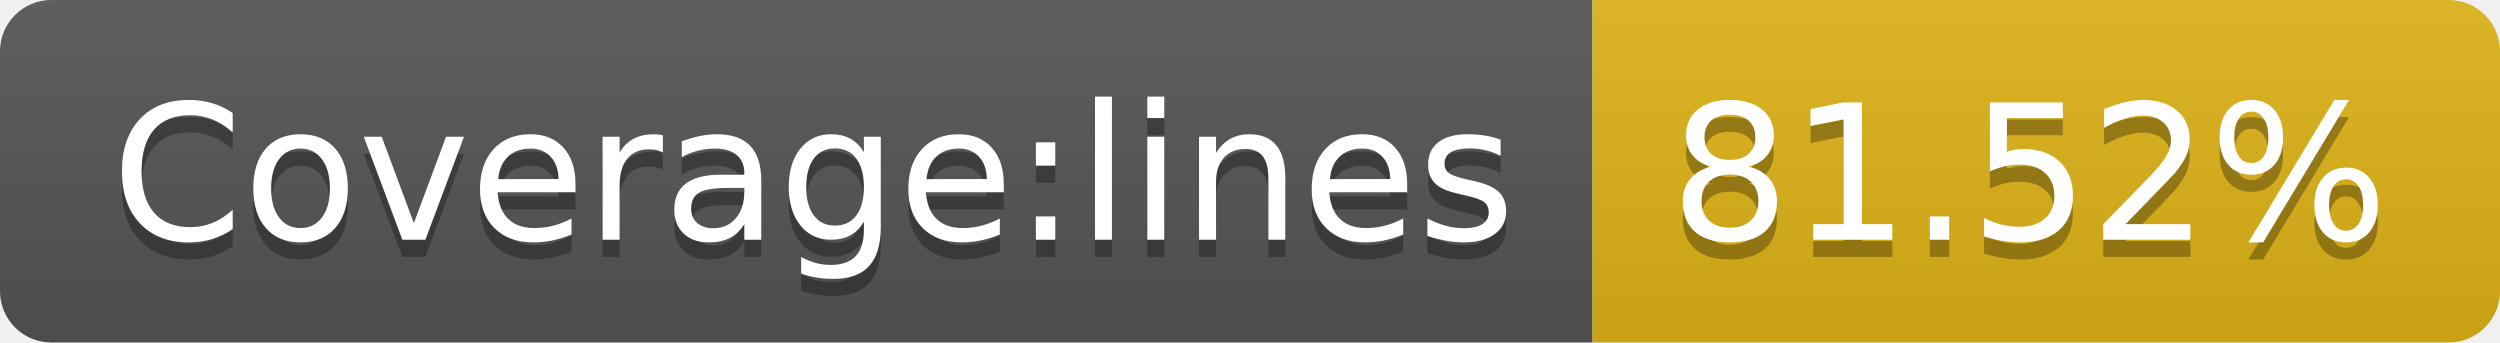
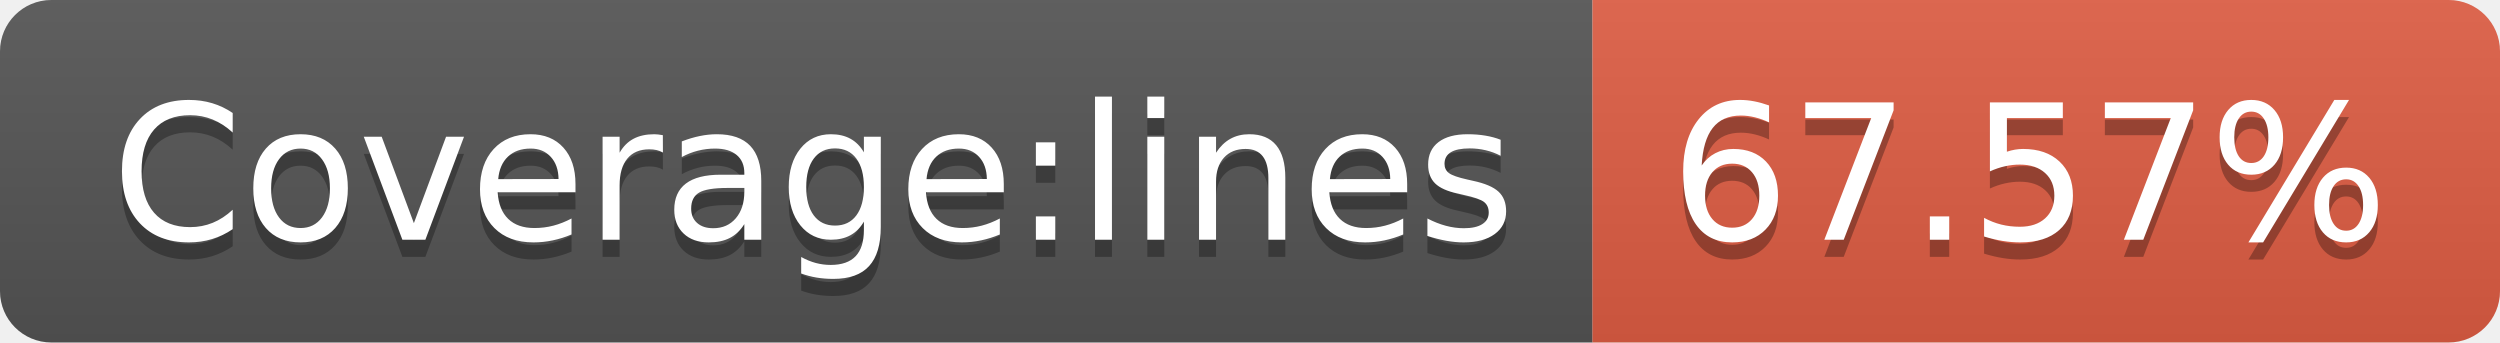
- <svg xmlns="http://www.w3.org/2000/svg" width="146" height="20" role="img" aria-label="Coverage:lines: 81.52%">
+ <svg xmlns="http://www.w3.org/2000/svg" width="146" height="20" role="img" aria-label="Coverage:lines: 67.57%">
  <linearGradient id="s" x2="0" y2="100%">
    <stop offset="0" stop-color="#bbb" stop-opacity=".1" />
    <stop offset="1" stop-opacity=".1" />
  </linearGradient>
  <clipPath id="r">
    <rect width="146" height="20" rx="3" fill="#fff" />
  </clipPath>
  <g clip-path="url(#r)">
    <rect width="93" height="20" fill="#555" />
-     <rect x="93" width="53" height="20" fill="#dfb317" />
+     <rect x="93" width="53" height="20" fill="#e05d44" />
    <rect width="146" height="20" fill="url(#s)" />
  </g>
  <g fill="#fff" text-anchor="middle" font-family="Verdana,Geneva,DejaVu Sans,sans-serif" text-rendering="geometricPrecision" font-size="110">
    <text aria-hidden="true" x="475" y="150" fill="#010101" fill-opacity=".3" transform="scale(.1)" textLength="830">Coverage:lines</text>
    <text x="475" y="140" transform="scale(.1)" fill="#fff" textLength="830">Coverage:lines</text>
-     <text aria-hidden="true" x="1185" y="150" fill="#010101" fill-opacity=".3" transform="scale(.1)" textLength="430">81.52%</text>
-     <text x="1185" y="140" transform="scale(.1)" fill="#fff" textLength="430">81.52%</text>
+     <text aria-hidden="true" x="1185" y="150" fill="#010101" fill-opacity=".3" transform="scale(.1)" textLength="430">67.57%</text>
+     <text x="1185" y="140" transform="scale(.1)" fill="#fff" textLength="430">67.57%</text>
  </g>
</svg>
